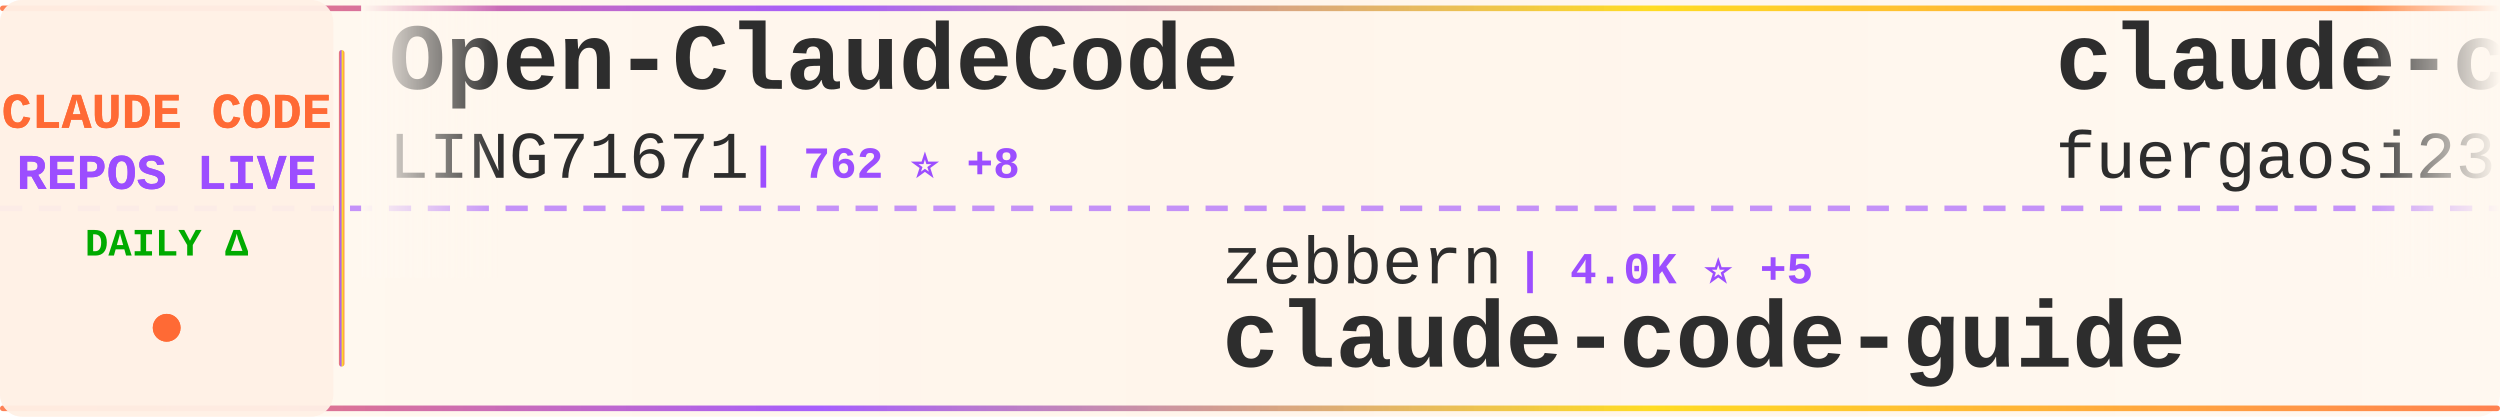
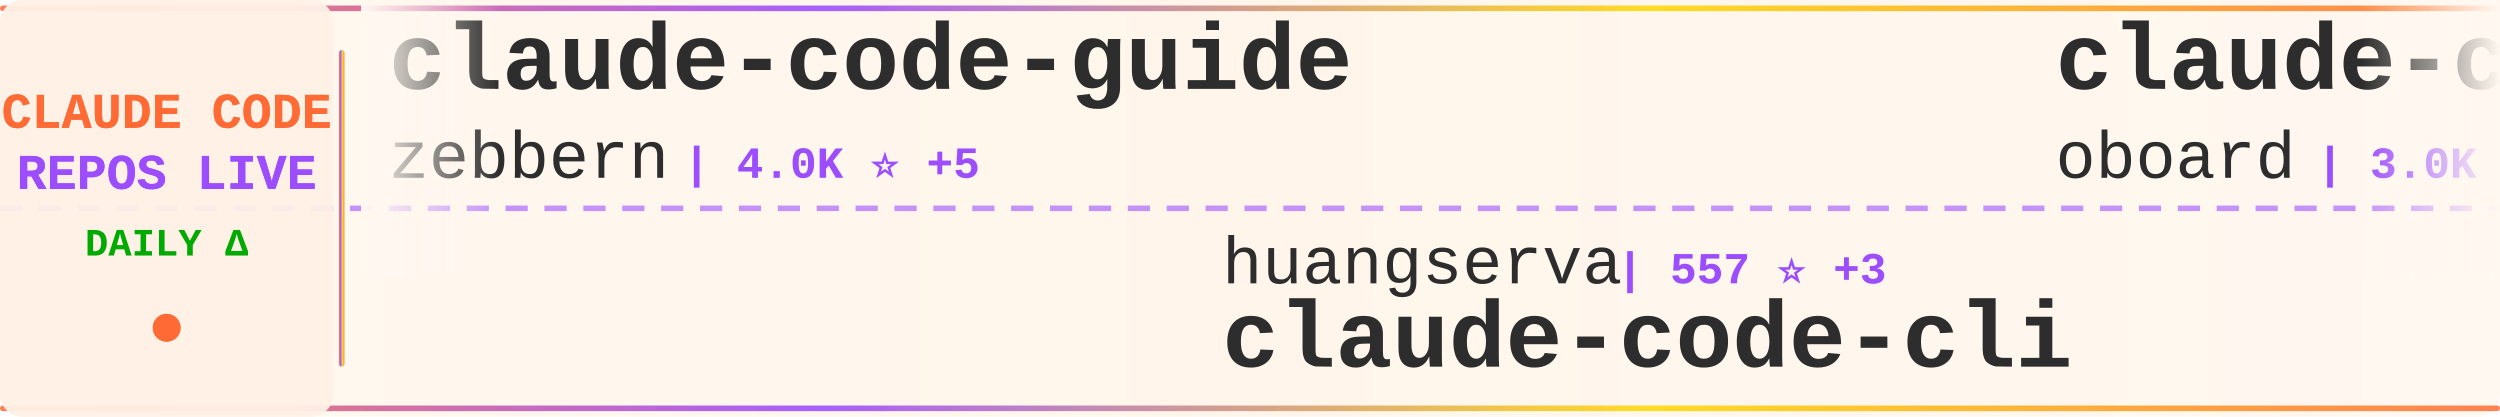
<svg xmlns="http://www.w3.org/2000/svg" width="900" height="150">
  <defs>
    <linearGradient id="tickerBg" x1="0%" y1="0%" x2="100%" y2="0%">
      <stop offset="0%" style="stop-color:#fff8f0;stop-opacity:0.98" />
      <stop offset="50%" style="stop-color:#fff5eb;stop-opacity:1" />
      <stop offset="100%" style="stop-color:#fff8f0;stop-opacity:0.98" />
    </linearGradient>
    <linearGradient id="borderGrad" x1="0%" y1="0%" x2="100%" y2="0%">
      <stop offset="0%" style="stop-color:#FF6B35;stop-opacity:0.85">
        <animate attributeName="stop-opacity" values="0.85;1;0.85" dur="2s" repeatCount="indefinite" />
      </stop>
      <stop offset="33%" style="stop-color:#9C4EFF;stop-opacity:0.9">
        <animate attributeName="stop-opacity" values="0.9;1;0.9" dur="2.2s" repeatCount="indefinite" />
      </stop>
      <stop offset="66%" style="stop-color:#FFD700;stop-opacity:0.85">
        <animate attributeName="stop-opacity" values="0.85;1;0.85" dur="1.8s" repeatCount="indefinite" />
      </stop>
      <stop offset="100%" style="stop-color:#FF6B35;stop-opacity:0.85">
        <animate attributeName="stop-opacity" values="0.85;1;0.85" dur="2s" repeatCount="indefinite" />
      </stop>
    </linearGradient>
    <filter id="textGlow">
      <feGaussianBlur stdDeviation="0.15" result="coloredBlur" />
      <feMerge>
        <feMergeNode in="coloredBlur" />
        <feMergeNode in="SourceGraphic" />
      </feMerge>
    </filter>
    <filter id="metricGlow">
      <feGaussianBlur stdDeviation="0.2" result="coloredBlur" />
      <feMerge>
        <feMergeNode in="coloredBlur" />
        <feMergeNode in="SourceGraphic" />
      </feMerge>
    </filter>
    <linearGradient id="leftFade" x1="0%" y1="0%" x2="100%" y2="0%">
      <stop offset="0%" style="stop-color:#fff8f0;stop-opacity:1" />
      <stop offset="100%" style="stop-color:#fff8f0;stop-opacity:0" />
    </linearGradient>
    <linearGradient id="rightFade" x1="0%" y1="0%" x2="100%" y2="0%">
      <stop offset="0%" style="stop-color:#fff8f0;stop-opacity:0" />
      <stop offset="100%" style="stop-color:#fff8f0;stop-opacity:1" />
    </linearGradient>
  </defs>
  <rect width="900" height="150" fill="url(#tickerBg)" rx="8" />
  <rect x="0" y="2" width="900" height="2" fill="url(#borderGrad)" rx="1" />
  <rect x="0" y="146" width="900" height="2" fill="url(#borderGrad)" rx="1" />
  <line x1="0" y1="75" x2="900" y2="75" stroke="#9C4EFF" stroke-width="2" stroke-dasharray="8 6" opacity="0.6" />
  <rect x="0" y="0" width="120" height="150" fill="#fff0e6" opacity="0.95" rx="8" />
  <text x="60" y="46" font-family="'Courier New', monospace" font-size="18" font-weight="bold" fill="#FF6B35" text-anchor="middle" filter="url(#textGlow)">
    CLAUDE CODE
  </text>
  <text x="60" y="68" font-family="'Courier New', monospace" font-size="18" font-weight="bold" fill="#9C4EFF" text-anchor="middle" filter="url(#textGlow)">
    REPOS LIVE
  </text>
  <text x="60" y="92" font-family="'Courier New', monospace" font-size="14" font-weight="bold" fill="#00aa00" text-anchor="middle">
    DAILY Δ
  </text>
  <circle cx="60" cy="118" r="5" fill="#FF6B35" filter="url(#metricGlow)">
    <animate attributeName="r" values="4;6;4" dur="1.5s" repeatCount="indefinite" />
    <animate attributeName="opacity" values="0.6;1;0.6" dur="1.5s" repeatCount="indefinite" />
  </circle>
  <rect x="122" y="18" width="2" height="114" fill="url(#borderGrad)" rx="1" />
  <clipPath id="tickerClip">
    <rect x="130" y="0" width="770" height="150" />
  </clipPath>
  <g clip-path="url(#tickerClip)">
    <g id="tickerItems">
      <animateTransform attributeName="transform" attributeType="XML" type="translate" from="0 0" to="-3000 0" dur="54s" repeatCount="indefinite" />
      <g transform="translate(0, 0)">
-         <text x="140" y="32" font-family="'Courier New', monospace" font-size="34" font-weight="bold" fill="#2d2d2d">Open-ClaudeCode</text>
-         <text x="140" y="64" font-family="'Courier New', monospace" font-size="24" font-weight="normal" fill="#2d2d2d" opacity="1.0">LING71671</text>
-         <text x="270" y="64" font-family="'Courier New', monospace" font-size="16" font-weight="bold" fill="#9C4EFF"> | 762 ⭐ +8</text>
+         <text x="140" y="32" font-family="'Courier New', monospace" font-size="34" font-weight="bold" fill="#2d2d2d">claude-code-guide</text>
+         <text x="140" y="64" font-family="'Courier New', monospace" font-size="24" font-weight="normal" fill="#2d2d2d" opacity="1.0">zebbern</text>
+         <text x="246" y="64" font-family="'Courier New', monospace" font-size="16" font-weight="bold" fill="#9C4EFF"> | 4.0K ⭐ +5</text>
      </g>
      <g transform="translate(300, 0)">
-         <text x="140" y="102" font-family="'Courier New', monospace" font-size="24" font-weight="normal" fill="#2d2d2d" opacity="1.0">zebbern</text>
-         <text x="246" y="102" font-family="'Courier New', monospace" font-size="16" font-weight="bold" fill="#9C4EFF"> | 4.0K ⭐ +5</text>
-         <text x="140" y="132" font-family="'Courier New', monospace" font-size="34" font-weight="bold" fill="#2d2d2d">claude-code-guide</text>
+         <text x="140" y="102" font-family="'Courier New', monospace" font-size="24" font-weight="normal" fill="#2d2d2d" opacity="1.0">huangserva</text>
+         <text x="282" y="102" font-family="'Courier New', monospace" font-size="16" font-weight="bold" fill="#9C4EFF"> | 557 ⭐ +3</text>
+         <text x="140" y="132" font-family="'Courier New', monospace" font-size="34" font-weight="bold" fill="#2d2d2d">claude-code-cli</text>
      </g>
      <g transform="translate(600, 0)">
-         <text x="140" y="32" font-family="'Courier New', monospace" font-size="34" font-weight="bold" fill="#2d2d2d">claude-code-proxy</text>
-         <text x="140" y="64" font-family="'Courier New', monospace" font-size="24" font-weight="normal" fill="#2d2d2d" opacity="1.0">fuergaosi233</text>
-         <text x="306" y="64" font-family="'Courier New', monospace" font-size="16" font-weight="bold" fill="#9C4EFF"> | 2.5K ⭐ +12</text>
+         <text x="140" y="32" font-family="'Courier New', monospace" font-size="34" font-weight="bold" fill="#2d2d2d">claude-code-rev</text>
+         <text x="140" y="64" font-family="'Courier New', monospace" font-size="24" font-weight="normal" fill="#2d2d2d" opacity="1.0">oboard</text>
+         <text x="234" y="64" font-family="'Courier New', monospace" font-size="16" font-weight="bold" fill="#9C4EFF"> | 3.0K ⭐ +9</text>
      </g>
      <g transform="translate(900, 0)">
-         <text x="140" y="102" font-family="'Courier New', monospace" font-size="24" font-weight="normal" fill="#2d2d2d" opacity="1.0">ykdojo</text>
-         <text x="234" y="102" font-family="'Courier New', monospace" font-size="16" font-weight="bold" fill="#9C4EFF"> | 7.8K ⭐ +27</text>
-         <text x="140" y="132" font-family="'Courier New', monospace" font-size="34" font-weight="bold" fill="#2d2d2d">claude-code-tips</text>
+         <text x="140" y="102" font-family="'Courier New', monospace" font-size="24" font-weight="normal" fill="#2d2d2d" opacity="1.0">shanraisshan</text>
+         <text x="306" y="102" font-family="'Courier New', monospace" font-size="16" font-weight="bold" fill="#9C4EFF"> | 46.9K ⭐ +364</text>
+         <text x="140" y="132" font-family="'Courier New', monospace" font-size="34" font-weight="bold" fill="#2d2d2d">claude-code-best-practic...</text>
      </g>
      <g transform="translate(1200, 0)">
-         <text x="140" y="32" font-family="'Courier New', monospace" font-size="34" font-weight="bold" fill="#2d2d2d">claude_code_src</text>
-         <text x="140" y="64" font-family="'Courier New', monospace" font-size="24" font-weight="normal" fill="#2d2d2d" opacity="1.0">ponponon</text>
-         <text x="258" y="64" font-family="'Courier New', monospace" font-size="16" font-weight="bold" fill="#9C4EFF"> | 2.2K ⭐ +4</text>
+         <text x="140" y="32" font-family="'Courier New', monospace" font-size="34" font-weight="bold" fill="#2d2d2d">claude-code-book</text>
+         <text x="140" y="64" font-family="'Courier New', monospace" font-size="24" font-weight="normal" fill="#2d2d2d" opacity="1.0">lintsinghua</text>
+         <text x="294" y="64" font-family="'Courier New', monospace" font-size="16" font-weight="bold" fill="#9C4EFF"> | 2.8K ⭐ +23</text>
      </g>
      <g transform="translate(1500, 0)">
-         <text x="140" y="102" font-family="'Courier New', monospace" font-size="24" font-weight="normal" fill="#2d2d2d" opacity="1.0">liuup</text>
-         <text x="222" y="102" font-family="'Courier New', monospace" font-size="16" font-weight="bold" fill="#9C4EFF"> | 1.8K ⭐ +35</text>
-         <text x="140" y="132" font-family="'Courier New', monospace" font-size="34" font-weight="bold" fill="#2d2d2d">claude-code-analysis</text>
+         <text x="140" y="102" font-family="'Courier New', monospace" font-size="24" font-weight="normal" fill="#2d2d2d" opacity="1.0">shareAI-lab</text>
+         <text x="294" y="102" font-family="'Courier New', monospace" font-size="16" font-weight="bold" fill="#9C4EFF"> | 55.1K ⭐ +325</text>
+         <text x="140" y="132" font-family="'Courier New', monospace" font-size="34" font-weight="bold" fill="#2d2d2d">learn-claude-code</text>
      </g>
      <g transform="translate(1800, 0)">
-         <text x="140" y="32" font-family="'Courier New', monospace" font-size="34" font-weight="bold" fill="#2d2d2d">claude-code-sourcemap</text>
-         <text x="140" y="64" font-family="'Courier New', monospace" font-size="24" font-weight="normal" fill="#2d2d2d" opacity="1.0">ChinaSiro</text>
-         <text x="270" y="64" font-family="'Courier New', monospace" font-size="16" font-weight="bold" fill="#9C4EFF"> | 9.0K ⭐ +20</text>
+         <text x="140" y="32" font-family="'Courier New', monospace" font-size="34" font-weight="bold" fill="#2d2d2d">claude-code-source-code</text>
+         <text x="140" y="64" font-family="'Courier New', monospace" font-size="24" font-weight="normal" fill="#2d2d2d" opacity="1.0">777genius</text>
+         <text x="270" y="64" font-family="'Courier New', monospace" font-size="16" font-weight="bold" fill="#9C4EFF"> | 898 ⭐</text>
      </g>
      <g transform="translate(2100, 0)">
-         <text x="140" y="102" font-family="'Courier New', monospace" font-size="24" font-weight="normal" fill="#2d2d2d" opacity="1.0">anthropics</text>
-         <text x="282" y="102" font-family="'Courier New', monospace" font-size="16" font-weight="bold" fill="#9C4EFF"> | 809 ⭐ +4</text>
-         <text x="140" y="132" font-family="'Courier New', monospace" font-size="34" font-weight="bold" fill="#2d2d2d">claude-code-base-action</text>
-       </g>
-       <g transform="translate(2400, 0)">
-         <text x="140" y="32" font-family="'Courier New', monospace" font-size="34" font-weight="bold" fill="#2d2d2d">agents</text>
-         <text x="140" y="64" font-family="'Courier New', monospace" font-size="24" font-weight="normal" fill="#2d2d2d" opacity="1.0">wshobson</text>
-         <text x="258" y="64" font-family="'Courier New', monospace" font-size="16" font-weight="bold" fill="#9C4EFF"> | 33.9K ⭐ +69</text>
-       </g>
-       <g transform="translate(2700, 0)">
        <text x="140" y="102" font-family="'Courier New', monospace" font-size="24" font-weight="normal" fill="#2d2d2d" opacity="1.0">alejandrobalderas</text>
        <text x="366" y="102" font-family="'Courier New', monospace" font-size="16" font-weight="bold" fill="#9C4EFF"> | 1.7K ⭐ +24</text>
        <text x="140" y="132" font-family="'Courier New', monospace" font-size="34" font-weight="bold" fill="#2d2d2d">claude-code-from-source</text>
      </g>
+       <g transform="translate(2400, 0)">
+         <text x="140" y="32" font-family="'Courier New', monospace" font-size="34" font-weight="bold" fill="#2d2d2d">claude-code-hooks-master...</text>
+         <text x="140" y="64" font-family="'Courier New', monospace" font-size="24" font-weight="normal" fill="#2d2d2d" opacity="1.0">disler</text>
+         <text x="234" y="64" font-family="'Courier New', monospace" font-size="16" font-weight="bold" fill="#9C4EFF"> | 3.5K ⭐ +5</text>
+       </g>
+       <g transform="translate(2700, 0)">
+         <text x="140" y="102" font-family="'Courier New', monospace" font-size="24" font-weight="normal" fill="#2d2d2d" opacity="1.0">AICoderTudou</text>
+         <text x="306" y="102" font-family="'Courier New', monospace" font-size="16" font-weight="bold" fill="#9C4EFF"> | 489 ⭐</text>
+         <text x="140" y="132" font-family="'Courier New', monospace" font-size="34" font-weight="bold" fill="#2d2d2d">claude-code-tudou</text>
+       </g>
      <g transform="translate(3000, 0)">
-         <text x="140" y="32" font-family="'Courier New', monospace" font-size="34" font-weight="bold" fill="#2d2d2d">Open-ClaudeCode</text>
-         <text x="140" y="64" font-family="'Courier New', monospace" font-size="24" font-weight="normal" fill="#2d2d2d" opacity="1.0">LING71671</text>
-         <text x="270" y="64" font-family="'Courier New', monospace" font-size="16" font-weight="bold" fill="#9C4EFF"> | 762 ⭐ +8</text>
+         <text x="140" y="32" font-family="'Courier New', monospace" font-size="34" font-weight="bold" fill="#2d2d2d">claude-code-guide</text>
+         <text x="140" y="64" font-family="'Courier New', monospace" font-size="24" font-weight="normal" fill="#2d2d2d" opacity="1.0">zebbern</text>
+         <text x="246" y="64" font-family="'Courier New', monospace" font-size="16" font-weight="bold" fill="#9C4EFF"> | 4.0K ⭐ +5</text>
      </g>
      <g transform="translate(3300, 0)">
-         <text x="140" y="102" font-family="'Courier New', monospace" font-size="24" font-weight="normal" fill="#2d2d2d" opacity="1.0">zebbern</text>
-         <text x="246" y="102" font-family="'Courier New', monospace" font-size="16" font-weight="bold" fill="#9C4EFF"> | 4.0K ⭐ +5</text>
-         <text x="140" y="132" font-family="'Courier New', monospace" font-size="34" font-weight="bold" fill="#2d2d2d">claude-code-guide</text>
+         <text x="140" y="102" font-family="'Courier New', monospace" font-size="24" font-weight="normal" fill="#2d2d2d" opacity="1.0">huangserva</text>
+         <text x="282" y="102" font-family="'Courier New', monospace" font-size="16" font-weight="bold" fill="#9C4EFF"> | 557 ⭐ +3</text>
+         <text x="140" y="132" font-family="'Courier New', monospace" font-size="34" font-weight="bold" fill="#2d2d2d">claude-code-cli</text>
      </g>
      <g transform="translate(3600, 0)">
-         <text x="140" y="32" font-family="'Courier New', monospace" font-size="34" font-weight="bold" fill="#2d2d2d">claude-code-proxy</text>
-         <text x="140" y="64" font-family="'Courier New', monospace" font-size="24" font-weight="normal" fill="#2d2d2d" opacity="1.0">fuergaosi233</text>
-         <text x="306" y="64" font-family="'Courier New', monospace" font-size="16" font-weight="bold" fill="#9C4EFF"> | 2.5K ⭐ +12</text>
+         <text x="140" y="32" font-family="'Courier New', monospace" font-size="34" font-weight="bold" fill="#2d2d2d">claude-code-rev</text>
+         <text x="140" y="64" font-family="'Courier New', monospace" font-size="24" font-weight="normal" fill="#2d2d2d" opacity="1.0">oboard</text>
+         <text x="234" y="64" font-family="'Courier New', monospace" font-size="16" font-weight="bold" fill="#9C4EFF"> | 3.0K ⭐ +9</text>
      </g>
      <g transform="translate(3900, 0)">
-         <text x="140" y="102" font-family="'Courier New', monospace" font-size="24" font-weight="normal" fill="#2d2d2d" opacity="1.0">ykdojo</text>
-         <text x="234" y="102" font-family="'Courier New', monospace" font-size="16" font-weight="bold" fill="#9C4EFF"> | 7.8K ⭐ +27</text>
-         <text x="140" y="132" font-family="'Courier New', monospace" font-size="34" font-weight="bold" fill="#2d2d2d">claude-code-tips</text>
+         <text x="140" y="102" font-family="'Courier New', monospace" font-size="24" font-weight="normal" fill="#2d2d2d" opacity="1.0">shanraisshan</text>
+         <text x="306" y="102" font-family="'Courier New', monospace" font-size="16" font-weight="bold" fill="#9C4EFF"> | 46.9K ⭐ +364</text>
+         <text x="140" y="132" font-family="'Courier New', monospace" font-size="34" font-weight="bold" fill="#2d2d2d">claude-code-best-practic...</text>
      </g>
    </g>
  </g>
  <rect x="130" y="0" width="50" height="100" fill="url(#leftFade)" />
  <rect x="850" y="0" width="50" height="100" fill="url(#rightFade)" />
</svg>
